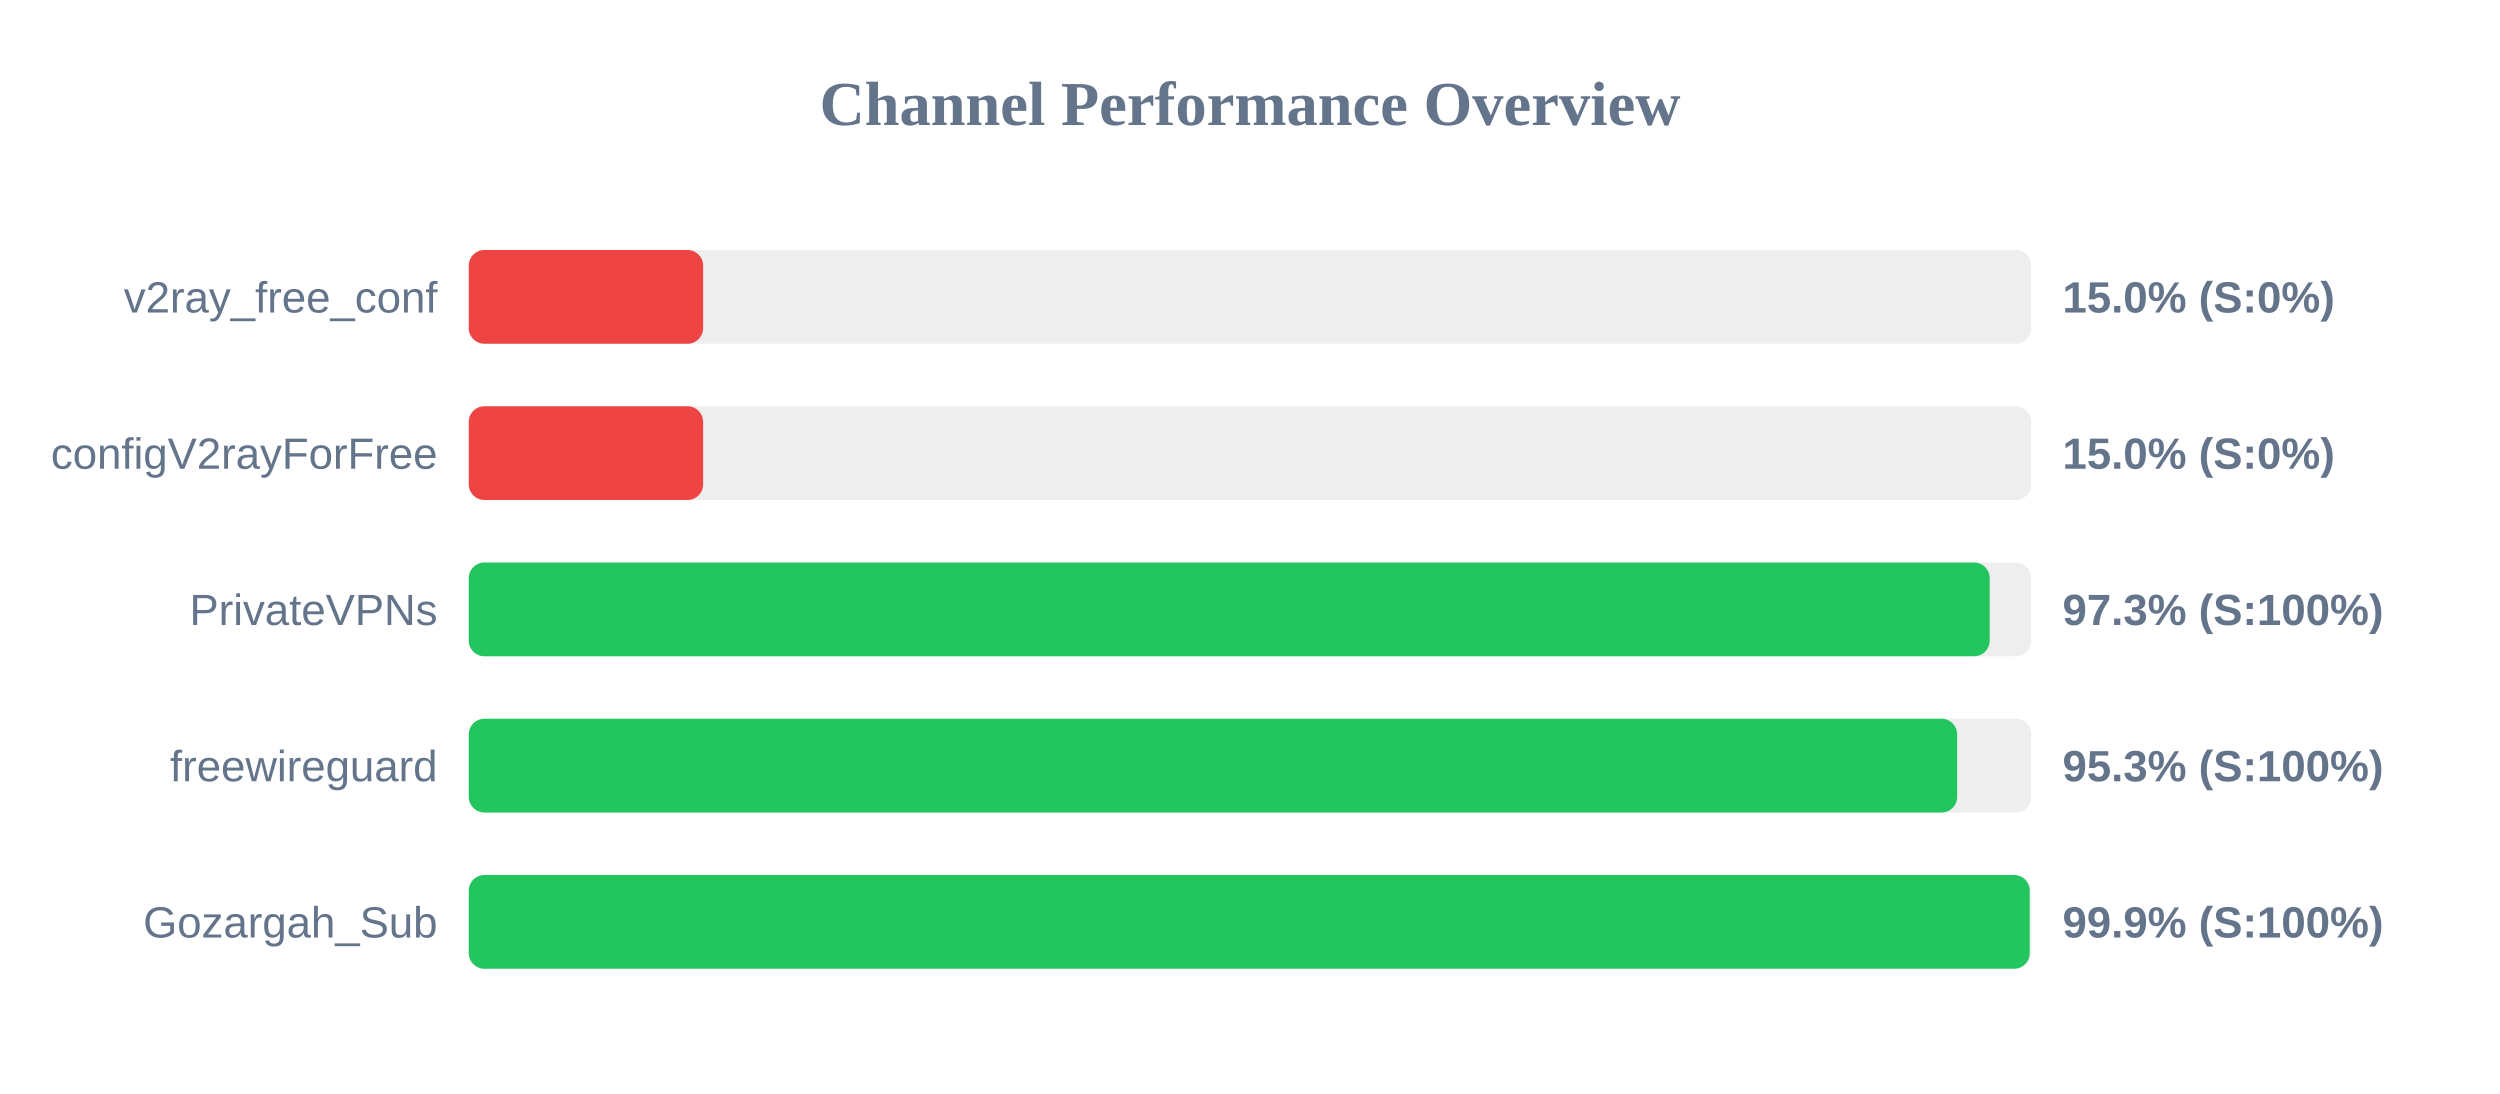
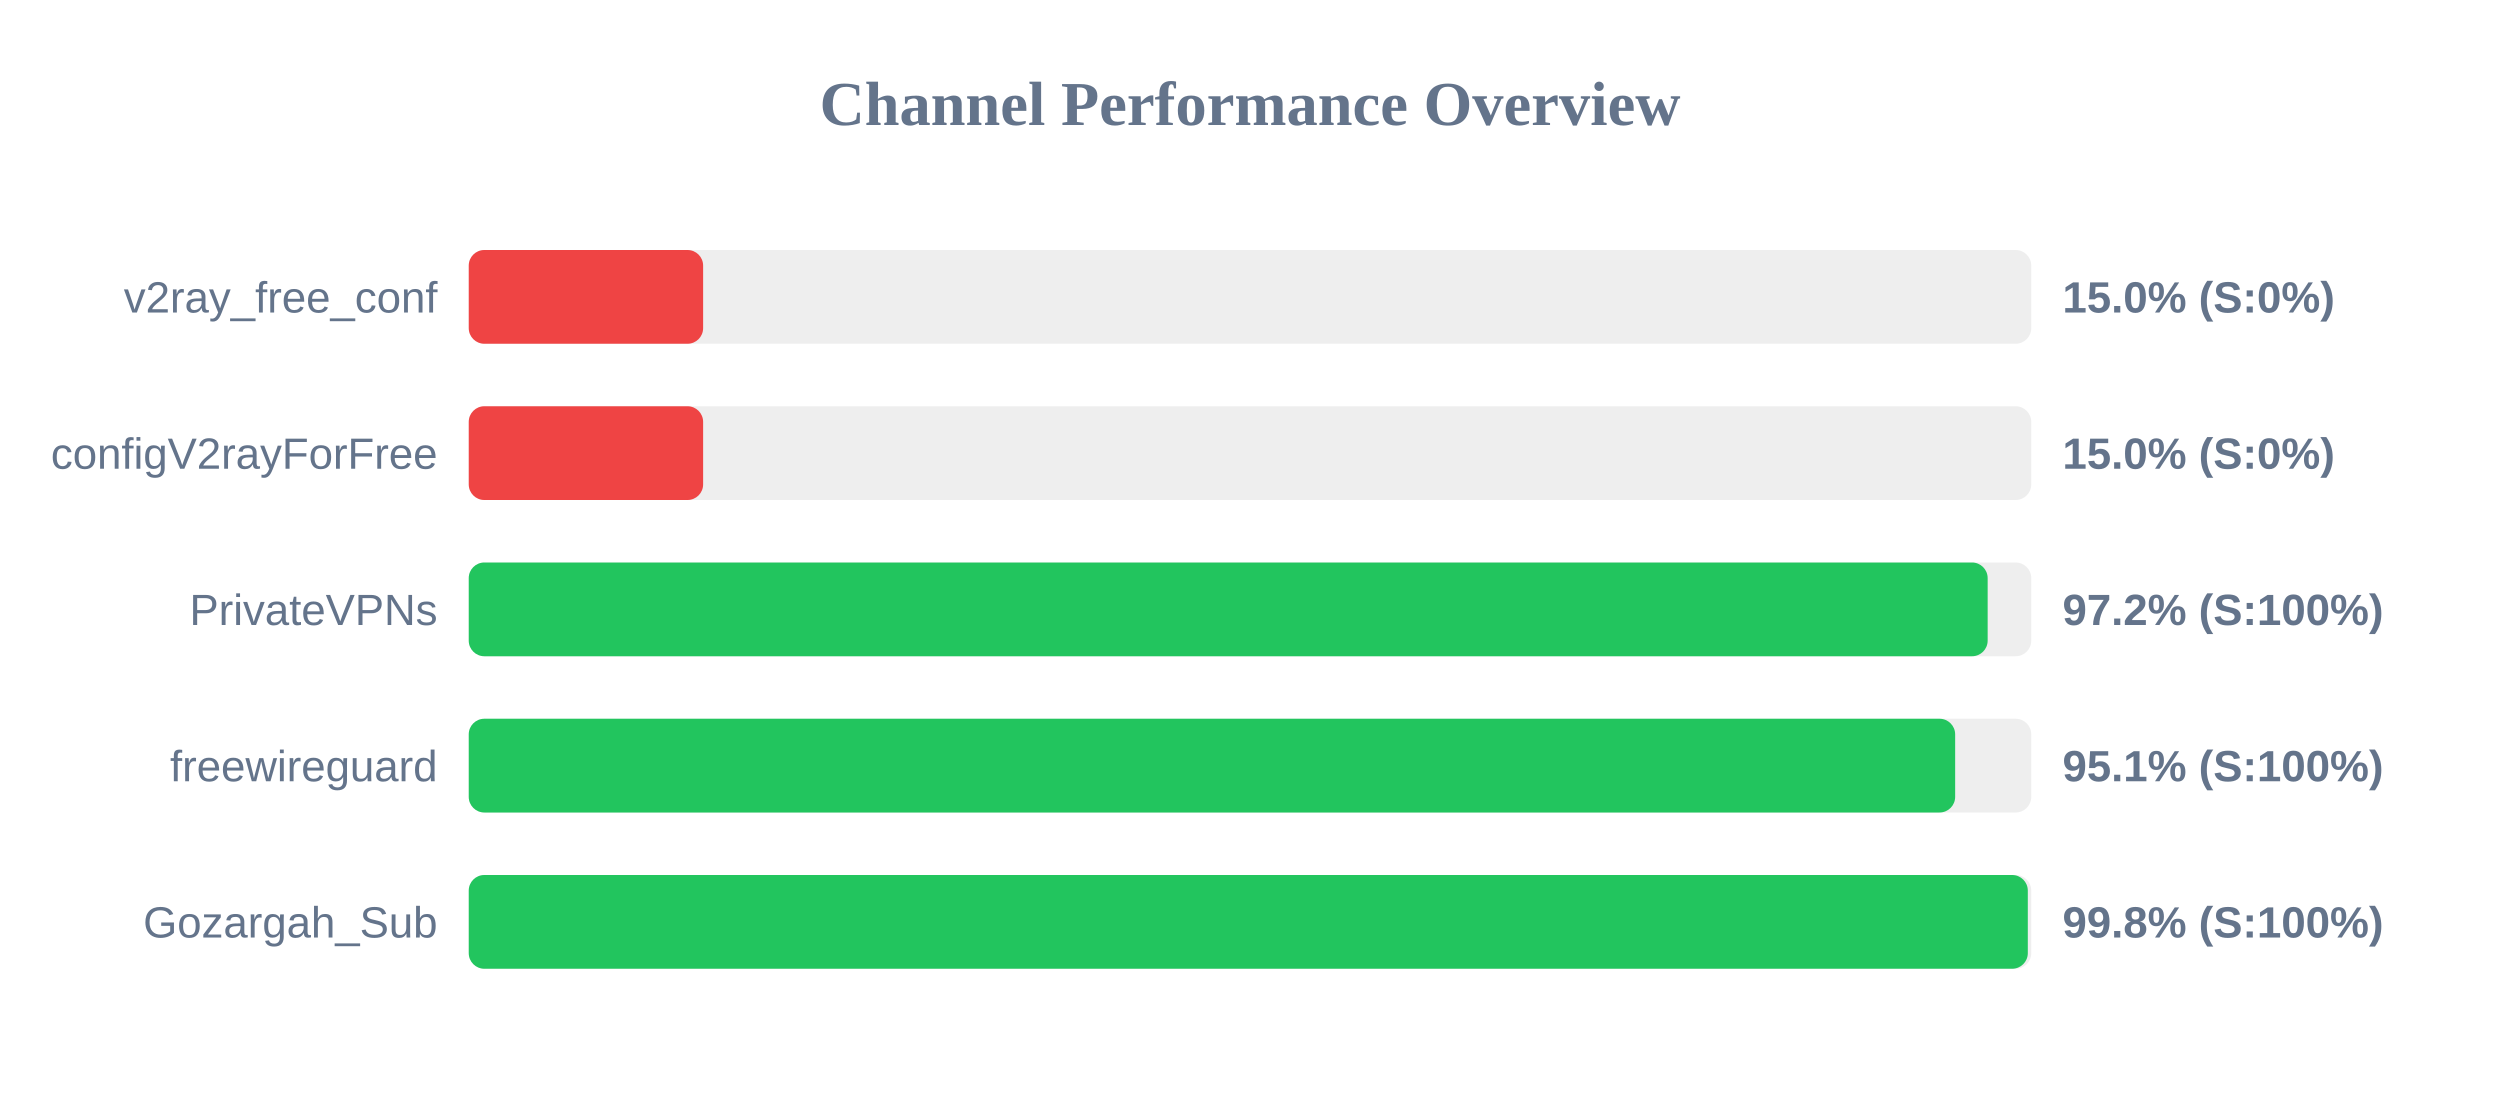
<svg xmlns="http://www.w3.org/2000/svg" width="800" height="350" version="1.1">
  <style>
        .row { font: 14px Arial; fill: #64748b; }
        .score { font: bold 14px Arial; fill: #64748b; }
    </style>
  <text x="400" y="40" text-anchor="middle" font-size="20px" font-weight="bold" fill="#64748b">Channel Performance Overview</text>
  <rect x="150" y="80" width="500" height="30" fill="#eee" rx="5" />
  <rect x="150" y="80" width="75.0" height="30" fill="#ef4444" rx="5" />
  <text x="140" y="100" text-anchor="end" class="row">v2ray_free_conf</text>
  <text x="660" y="100" text-anchor="start" class="score">15.0% (S:0%)</text>
  <rect x="150" y="130" width="500" height="30" fill="#eee" rx="5" />
  <rect x="150" y="130" width="75.0" height="30" fill="#ef4444" rx="5" />
  <text x="140" y="150" text-anchor="end" class="row">configV2rayForFree</text>
  <text x="660" y="150" text-anchor="start" class="score">15.0% (S:0%)</text>
  <rect x="150" y="180" width="500" height="30" fill="#eee" rx="5" />
-   <rect x="150" y="180" width="486.7" height="30" fill="#22c55e" rx="5" />
+   <rect x="150" y="180" width="486.05" height="30" fill="#22c55e" rx="5" />
  <text x="140" y="200" text-anchor="end" class="row">PrivateVPNs</text>
-   <text x="660" y="200" text-anchor="start" class="score">97.3% (S:100%)</text>
+   <text x="660" y="200" text-anchor="start" class="score">97.2% (S:100%)</text>
  <rect x="150" y="230" width="500" height="30" fill="#eee" rx="5" />
-   <rect x="150" y="230" width="476.3" height="30" fill="#22c55e" rx="5" />
+   <rect x="150" y="230" width="475.65" height="30" fill="#22c55e" rx="5" />
  <text x="140" y="250" text-anchor="end" class="row">freewireguard</text>
-   <text x="660" y="250" text-anchor="start" class="score">95.3% (S:100%)</text>
+   <text x="660" y="250" text-anchor="start" class="score">95.1% (S:100%)</text>
  <rect x="150" y="280" width="500" height="30" fill="#eee" rx="5" />
-   <rect x="150" y="280" width="499.5" height="30" fill="#22c55e" rx="5" />
+   <rect x="150" y="280" width="498.9" height="30" fill="#22c55e" rx="5" />
  <text x="140" y="300" text-anchor="end" class="row">Gozargah_Sub</text>
-   <text x="660" y="300" text-anchor="start" class="score">99.9% (S:100%)</text>
+   <text x="660" y="300" text-anchor="start" class="score">99.8% (S:100%)</text>
</svg>
